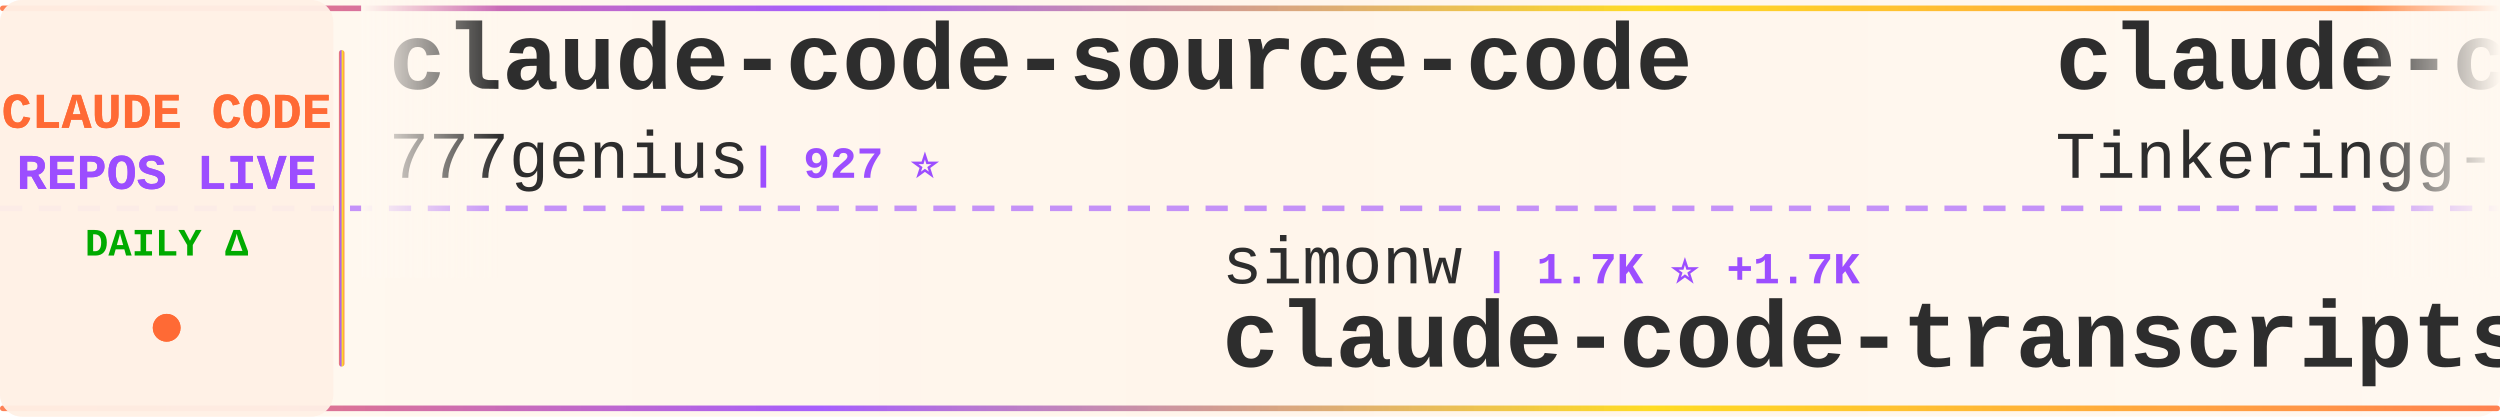
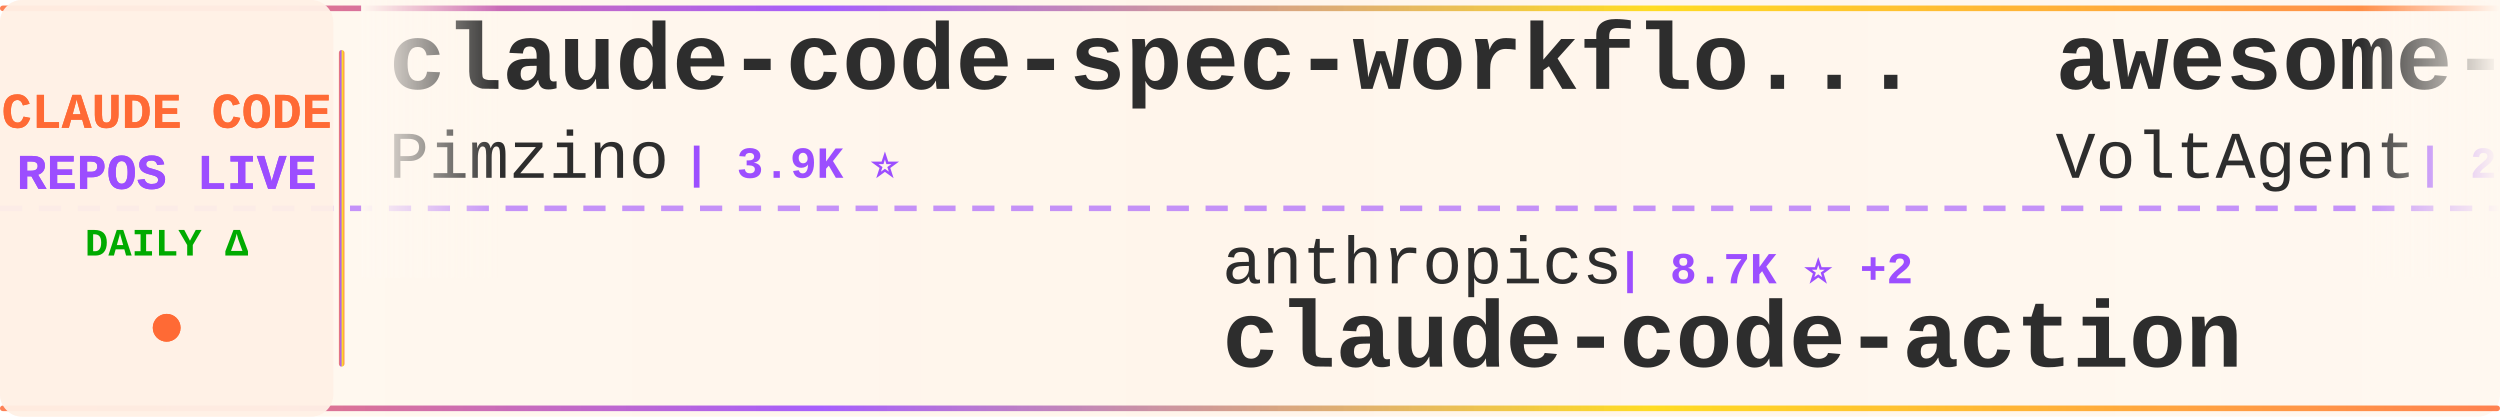
<svg xmlns="http://www.w3.org/2000/svg" width="900" height="150">
  <defs>
    <linearGradient id="tickerBg" x1="0%" y1="0%" x2="100%" y2="0%">
      <stop offset="0%" style="stop-color:#fff8f0;stop-opacity:0.98" />
      <stop offset="50%" style="stop-color:#fff5eb;stop-opacity:1" />
      <stop offset="100%" style="stop-color:#fff8f0;stop-opacity:0.98" />
    </linearGradient>
    <linearGradient id="borderGrad" x1="0%" y1="0%" x2="100%" y2="0%">
      <stop offset="0%" style="stop-color:#FF6B35;stop-opacity:0.85">
        <animate attributeName="stop-opacity" values="0.85;1;0.85" dur="2s" repeatCount="indefinite" />
      </stop>
      <stop offset="33%" style="stop-color:#9C4EFF;stop-opacity:0.9">
        <animate attributeName="stop-opacity" values="0.9;1;0.9" dur="2.2s" repeatCount="indefinite" />
      </stop>
      <stop offset="66%" style="stop-color:#FFD700;stop-opacity:0.85">
        <animate attributeName="stop-opacity" values="0.85;1;0.85" dur="1.8s" repeatCount="indefinite" />
      </stop>
      <stop offset="100%" style="stop-color:#FF6B35;stop-opacity:0.85">
        <animate attributeName="stop-opacity" values="0.85;1;0.85" dur="2s" repeatCount="indefinite" />
      </stop>
    </linearGradient>
    <filter id="textGlow">
      <feGaussianBlur stdDeviation="0.15" result="coloredBlur" />
      <feMerge>
        <feMergeNode in="coloredBlur" />
        <feMergeNode in="SourceGraphic" />
      </feMerge>
    </filter>
    <filter id="metricGlow">
      <feGaussianBlur stdDeviation="0.2" result="coloredBlur" />
      <feMerge>
        <feMergeNode in="coloredBlur" />
        <feMergeNode in="SourceGraphic" />
      </feMerge>
    </filter>
    <linearGradient id="leftFade" x1="0%" y1="0%" x2="100%" y2="0%">
      <stop offset="0%" style="stop-color:#fff8f0;stop-opacity:1" />
      <stop offset="100%" style="stop-color:#fff8f0;stop-opacity:0" />
    </linearGradient>
    <linearGradient id="rightFade" x1="0%" y1="0%" x2="100%" y2="0%">
      <stop offset="0%" style="stop-color:#fff8f0;stop-opacity:0" />
      <stop offset="100%" style="stop-color:#fff8f0;stop-opacity:1" />
    </linearGradient>
  </defs>
  <rect width="900" height="150" fill="url(#tickerBg)" rx="8" />
  <rect x="0" y="2" width="900" height="2" fill="url(#borderGrad)" rx="1" />
  <rect x="0" y="146" width="900" height="2" fill="url(#borderGrad)" rx="1" />
  <line x1="0" y1="75" x2="900" y2="75" stroke="#9C4EFF" stroke-width="2" stroke-dasharray="8 6" opacity="0.6" />
  <rect x="0" y="0" width="120" height="150" fill="#fff0e6" opacity="0.95" rx="8" />
  <text x="60" y="46" font-family="'Courier New', monospace" font-size="18" font-weight="bold" fill="#FF6B35" text-anchor="middle" filter="url(#textGlow)">
    CLAUDE CODE
  </text>
  <text x="60" y="68" font-family="'Courier New', monospace" font-size="18" font-weight="bold" fill="#9C4EFF" text-anchor="middle" filter="url(#textGlow)">
    REPOS LIVE
  </text>
  <text x="60" y="92" font-family="'Courier New', monospace" font-size="14" font-weight="bold" fill="#00aa00" text-anchor="middle">
    DAILY Δ
  </text>
  <circle cx="60" cy="118" r="5" fill="#FF6B35" filter="url(#metricGlow)">
    <animate attributeName="r" values="4;6;4" dur="1.5s" repeatCount="indefinite" />
    <animate attributeName="opacity" values="0.6;1;0.6" dur="1.5s" repeatCount="indefinite" />
  </circle>
  <rect x="122" y="18" width="2" height="114" fill="url(#borderGrad)" rx="1" />
  <clipPath id="tickerClip">
    <rect x="130" y="0" width="770" height="150" />
  </clipPath>
  <g clip-path="url(#tickerClip)">
    <g id="tickerItems">
      <animateTransform attributeName="transform" attributeType="XML" type="translate" from="0 0" to="-3000 0" dur="54s" repeatCount="indefinite" />
      <g transform="translate(0, 0)">
-         <text x="140" y="32" font-family="'Courier New', monospace" font-size="34" font-weight="bold" fill="#2d2d2d">claude-code-source-code</text>
-         <text x="140" y="64" font-family="'Courier New', monospace" font-size="24" font-weight="normal" fill="#2d2d2d" opacity="1.0">777genius</text>
-         <text x="270" y="64" font-family="'Courier New', monospace" font-size="16" font-weight="bold" fill="#9C4EFF"> | 927 ⭐</text>
+         <text x="140" y="32" font-family="'Courier New', monospace" font-size="34" font-weight="bold" fill="#2d2d2d">claude-code-spec-workflo...</text>
+         <text x="140" y="64" font-family="'Courier New', monospace" font-size="24" font-weight="normal" fill="#2d2d2d" opacity="1.0">Pimzino</text>
+         <text x="246" y="64" font-family="'Courier New', monospace" font-size="16" font-weight="bold" fill="#9C4EFF"> | 3.9K ⭐</text>
      </g>
      <g transform="translate(300, 0)">
-         <text x="140" y="102" font-family="'Courier New', monospace" font-size="24" font-weight="normal" fill="#2d2d2d" opacity="1.0">simonw</text>
-         <text x="234" y="102" font-family="'Courier New', monospace" font-size="16" font-weight="bold" fill="#9C4EFF"> | 1.7K ⭐ +1.7K</text>
-         <text x="140" y="132" font-family="'Courier New', monospace" font-size="34" font-weight="bold" fill="#2d2d2d">claude-code-transcripts</text>
+         <text x="140" y="102" font-family="'Courier New', monospace" font-size="24" font-weight="normal" fill="#2d2d2d" opacity="1.0">anthropics</text>
+         <text x="282" y="102" font-family="'Courier New', monospace" font-size="16" font-weight="bold" fill="#9C4EFF"> | 8.7K ⭐ +2</text>
+         <text x="140" y="132" font-family="'Courier New', monospace" font-size="34" font-weight="bold" fill="#2d2d2d">claude-code-action</text>
      </g>
      <g transform="translate(600, 0)">
-         <text x="140" y="32" font-family="'Courier New', monospace" font-size="34" font-weight="bold" fill="#2d2d2d">claude-code</text>
-         <text x="140" y="64" font-family="'Courier New', monospace" font-size="24" font-weight="normal" fill="#2d2d2d" opacity="1.0">Tinkeringg-Lab</text>
-         <text x="330" y="64" font-family="'Courier New', monospace" font-size="16" font-weight="bold" fill="#9C4EFF"> | 212 ⭐</text>
+         <text x="140" y="32" font-family="'Courier New', monospace" font-size="34" font-weight="bold" fill="#2d2d2d">awesome-claude-code-suba...</text>
+         <text x="140" y="64" font-family="'Courier New', monospace" font-size="24" font-weight="normal" fill="#2d2d2d" opacity="1.0">VoltAgent</text>
+         <text x="270" y="64" font-family="'Courier New', monospace" font-size="16" font-weight="bold" fill="#9C4EFF"> | 24.7K ⭐ +10</text>
      </g>
      <g transform="translate(900, 0)">
-         <text x="140" y="102" font-family="'Courier New', monospace" font-size="24" font-weight="normal" fill="#2d2d2d" opacity="1.0">andrew-kramer-inno</text>
-         <text x="378" y="102" font-family="'Courier New', monospace" font-size="16" font-weight="bold" fill="#9C4EFF"> | 593 ⭐</text>
-         <text x="140" y="132" font-family="'Courier New', monospace" font-size="34" font-weight="bold" fill="#2d2d2d">claude-code-source-build</text>
+         <text x="140" y="102" font-family="'Courier New', monospace" font-size="24" font-weight="normal" fill="#2d2d2d" opacity="1.0">luyao618</text>
+         <text x="258" y="102" font-family="'Courier New', monospace" font-size="16" font-weight="bold" fill="#9C4EFF"> | 1.7K ⭐</text>
+         <text x="140" y="132" font-family="'Courier New', monospace" font-size="34" font-weight="bold" fill="#2d2d2d">Claude-Code-Source-Study</text>
      </g>
      <g transform="translate(1200, 0)">
        <text x="140" y="32" font-family="'Courier New', monospace" font-size="34" font-weight="bold" fill="#2d2d2d">claude-code</text>
-         <text x="140" y="64" font-family="'Courier New', monospace" font-size="24" font-weight="normal" fill="#2d2d2d" opacity="1.0">anthropics</text>
-         <text x="282" y="64" font-family="'Courier New', monospace" font-size="16" font-weight="bold" fill="#9C4EFF"> | 143.1K ⭐ +25</text>
+         <text x="140" y="64" font-family="'Courier New', monospace" font-size="24" font-weight="normal" fill="#2d2d2d" opacity="1.0">Onewon</text>
+         <text x="234" y="64" font-family="'Courier New', monospace" font-size="16" font-weight="bold" fill="#9C4EFF"> | 182 ⭐</text>
      </g>
      <g transform="translate(1500, 0)">
-         <text x="140" y="102" font-family="'Courier New', monospace" font-size="24" font-weight="normal" fill="#2d2d2d" opacity="1.0">lintsinghua</text>
-         <text x="294" y="102" font-family="'Courier New', monospace" font-size="16" font-weight="bold" fill="#9C4EFF"> | 4.1K ⭐ +1</text>
-         <text x="140" y="132" font-family="'Courier New', monospace" font-size="34" font-weight="bold" fill="#2d2d2d">claude-code-book</text>
+         <text x="140" y="102" font-family="'Courier New', monospace" font-size="24" font-weight="normal" fill="#2d2d2d" opacity="1.0">anthropics</text>
+         <text x="282" y="102" font-family="'Courier New', monospace" font-size="16" font-weight="bold" fill="#9C4EFF"> | 957 ⭐</text>
+         <text x="140" y="132" font-family="'Courier New', monospace" font-size="34" font-weight="bold" fill="#2d2d2d">claude-code-base-action</text>
      </g>
      <g transform="translate(1800, 0)">
-         <text x="140" y="32" font-family="'Courier New', monospace" font-size="34" font-weight="bold" fill="#2d2d2d">claude-code-ultimate-gui...</text>
-         <text x="140" y="64" font-family="'Courier New', monospace" font-size="24" font-weight="normal" fill="#2d2d2d" opacity="1.0">FlorianBruniaux</text>
-         <text x="342" y="64" font-family="'Courier New', monospace" font-size="16" font-weight="bold" fill="#9C4EFF"> | 5.8K ⭐ +3</text>
+         <text x="140" y="32" font-family="'Courier New', monospace" font-size="34" font-weight="bold" fill="#2d2d2d">claude-code-my-workflow</text>
+         <text x="140" y="64" font-family="'Courier New', monospace" font-size="24" font-weight="normal" fill="#2d2d2d" opacity="1.0">pedrohcgs</text>
+         <text x="270" y="64" font-family="'Courier New', monospace" font-size="16" font-weight="bold" fill="#9C4EFF"> | 1.5K ⭐ +2</text>
      </g>
      <g transform="translate(2100, 0)">
-         <text x="140" y="102" font-family="'Courier New', monospace" font-size="24" font-weight="normal" fill="#2d2d2d" opacity="1.0">Windy3f3f3f3f</text>
-         <text x="318" y="102" font-family="'Courier New', monospace" font-size="16" font-weight="bold" fill="#9C4EFF"> | 3.5K ⭐ +4</text>
-         <text x="140" y="132" font-family="'Courier New', monospace" font-size="34" font-weight="bold" fill="#2d2d2d">how-claude-code-works</text>
+         <text x="140" y="102" font-family="'Courier New', monospace" font-size="24" font-weight="normal" fill="#2d2d2d" opacity="1.0">oboard</text>
+         <text x="234" y="102" font-family="'Courier New', monospace" font-size="16" font-weight="bold" fill="#9C4EFF"> | 3.3K ⭐ +1</text>
+         <text x="140" y="132" font-family="'Courier New', monospace" font-size="34" font-weight="bold" fill="#2d2d2d">claude-code-rev</text>
      </g>
      <g transform="translate(2400, 0)">
-         <text x="140" y="32" font-family="'Courier New', monospace" font-size="34" font-weight="bold" fill="#2d2d2d">claude-code-from-scratch</text>
+         <text x="140" y="32" font-family="'Courier New', monospace" font-size="34" font-weight="bold" fill="#2d2d2d">how-claude-code-works</text>
        <text x="140" y="64" font-family="'Courier New', monospace" font-size="24" font-weight="normal" fill="#2d2d2d" opacity="1.0">Windy3f3f3f3f</text>
-         <text x="318" y="64" font-family="'Courier New', monospace" font-size="16" font-weight="bold" fill="#9C4EFF"> | 2.6K ⭐ +3</text>
+         <text x="318" y="64" font-family="'Courier New', monospace" font-size="16" font-weight="bold" fill="#9C4EFF"> | 3.5K ⭐ +2</text>
      </g>
      <g transform="translate(2700, 0)">
-         <text x="140" y="102" font-family="'Courier New', monospace" font-size="24" font-weight="normal" fill="#2d2d2d" opacity="1.0">fazxes</text>
-         <text x="234" y="102" font-family="'Courier New', monospace" font-size="16" font-weight="bold" fill="#9C4EFF"> | 232 ⭐</text>
-         <text x="140" y="132" font-family="'Courier New', monospace" font-size="34" font-weight="bold" fill="#2d2d2d">Claude-code</text>
+         <text x="140" y="102" font-family="'Courier New', monospace" font-size="24" font-weight="normal" fill="#2d2d2d" opacity="1.0">frankbria</text>
+         <text x="270" y="102" font-family="'Courier New', monospace" font-size="16" font-weight="bold" fill="#9C4EFF"> | 9.6K ⭐ +4</text>
+         <text x="140" y="132" font-family="'Courier New', monospace" font-size="34" font-weight="bold" fill="#2d2d2d">ralph-claude-code</text>
      </g>
      <g transform="translate(3000, 0)">
-         <text x="140" y="32" font-family="'Courier New', monospace" font-size="34" font-weight="bold" fill="#2d2d2d">claude-code-source-code</text>
-         <text x="140" y="64" font-family="'Courier New', monospace" font-size="24" font-weight="normal" fill="#2d2d2d" opacity="1.0">777genius</text>
-         <text x="270" y="64" font-family="'Courier New', monospace" font-size="16" font-weight="bold" fill="#9C4EFF"> | 927 ⭐</text>
+         <text x="140" y="32" font-family="'Courier New', monospace" font-size="34" font-weight="bold" fill="#2d2d2d">claude-code-spec-workflo...</text>
+         <text x="140" y="64" font-family="'Courier New', monospace" font-size="24" font-weight="normal" fill="#2d2d2d" opacity="1.0">Pimzino</text>
+         <text x="246" y="64" font-family="'Courier New', monospace" font-size="16" font-weight="bold" fill="#9C4EFF"> | 3.9K ⭐</text>
      </g>
      <g transform="translate(3300, 0)">
-         <text x="140" y="102" font-family="'Courier New', monospace" font-size="24" font-weight="normal" fill="#2d2d2d" opacity="1.0">simonw</text>
-         <text x="234" y="102" font-family="'Courier New', monospace" font-size="16" font-weight="bold" fill="#9C4EFF"> | 1.7K ⭐ +1.7K</text>
-         <text x="140" y="132" font-family="'Courier New', monospace" font-size="34" font-weight="bold" fill="#2d2d2d">claude-code-transcripts</text>
+         <text x="140" y="102" font-family="'Courier New', monospace" font-size="24" font-weight="normal" fill="#2d2d2d" opacity="1.0">anthropics</text>
+         <text x="282" y="102" font-family="'Courier New', monospace" font-size="16" font-weight="bold" fill="#9C4EFF"> | 8.7K ⭐ +2</text>
+         <text x="140" y="132" font-family="'Courier New', monospace" font-size="34" font-weight="bold" fill="#2d2d2d">claude-code-action</text>
      </g>
      <g transform="translate(3600, 0)">
-         <text x="140" y="32" font-family="'Courier New', monospace" font-size="34" font-weight="bold" fill="#2d2d2d">claude-code</text>
-         <text x="140" y="64" font-family="'Courier New', monospace" font-size="24" font-weight="normal" fill="#2d2d2d" opacity="1.0">Tinkeringg-Lab</text>
-         <text x="330" y="64" font-family="'Courier New', monospace" font-size="16" font-weight="bold" fill="#9C4EFF"> | 212 ⭐</text>
+         <text x="140" y="32" font-family="'Courier New', monospace" font-size="34" font-weight="bold" fill="#2d2d2d">awesome-claude-code-suba...</text>
+         <text x="140" y="64" font-family="'Courier New', monospace" font-size="24" font-weight="normal" fill="#2d2d2d" opacity="1.0">VoltAgent</text>
+         <text x="270" y="64" font-family="'Courier New', monospace" font-size="16" font-weight="bold" fill="#9C4EFF"> | 24.7K ⭐ +10</text>
      </g>
      <g transform="translate(3900, 0)">
-         <text x="140" y="102" font-family="'Courier New', monospace" font-size="24" font-weight="normal" fill="#2d2d2d" opacity="1.0">andrew-kramer-inno</text>
-         <text x="378" y="102" font-family="'Courier New', monospace" font-size="16" font-weight="bold" fill="#9C4EFF"> | 593 ⭐</text>
-         <text x="140" y="132" font-family="'Courier New', monospace" font-size="34" font-weight="bold" fill="#2d2d2d">claude-code-source-build</text>
+         <text x="140" y="102" font-family="'Courier New', monospace" font-size="24" font-weight="normal" fill="#2d2d2d" opacity="1.0">luyao618</text>
+         <text x="258" y="102" font-family="'Courier New', monospace" font-size="16" font-weight="bold" fill="#9C4EFF"> | 1.7K ⭐</text>
+         <text x="140" y="132" font-family="'Courier New', monospace" font-size="34" font-weight="bold" fill="#2d2d2d">Claude-Code-Source-Study</text>
      </g>
    </g>
  </g>
  <rect x="130" y="0" width="50" height="100" fill="url(#leftFade)" />
  <rect x="850" y="0" width="50" height="100" fill="url(#rightFade)" />
</svg>
